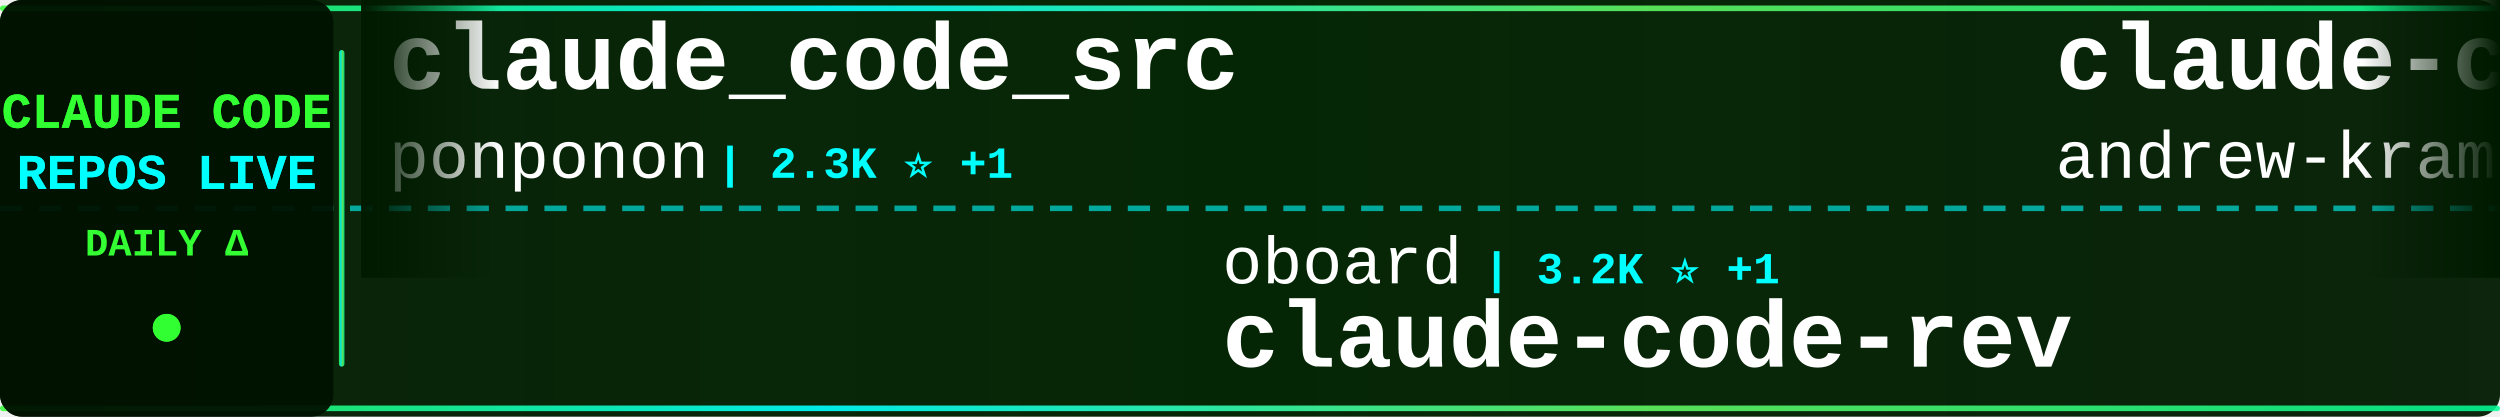
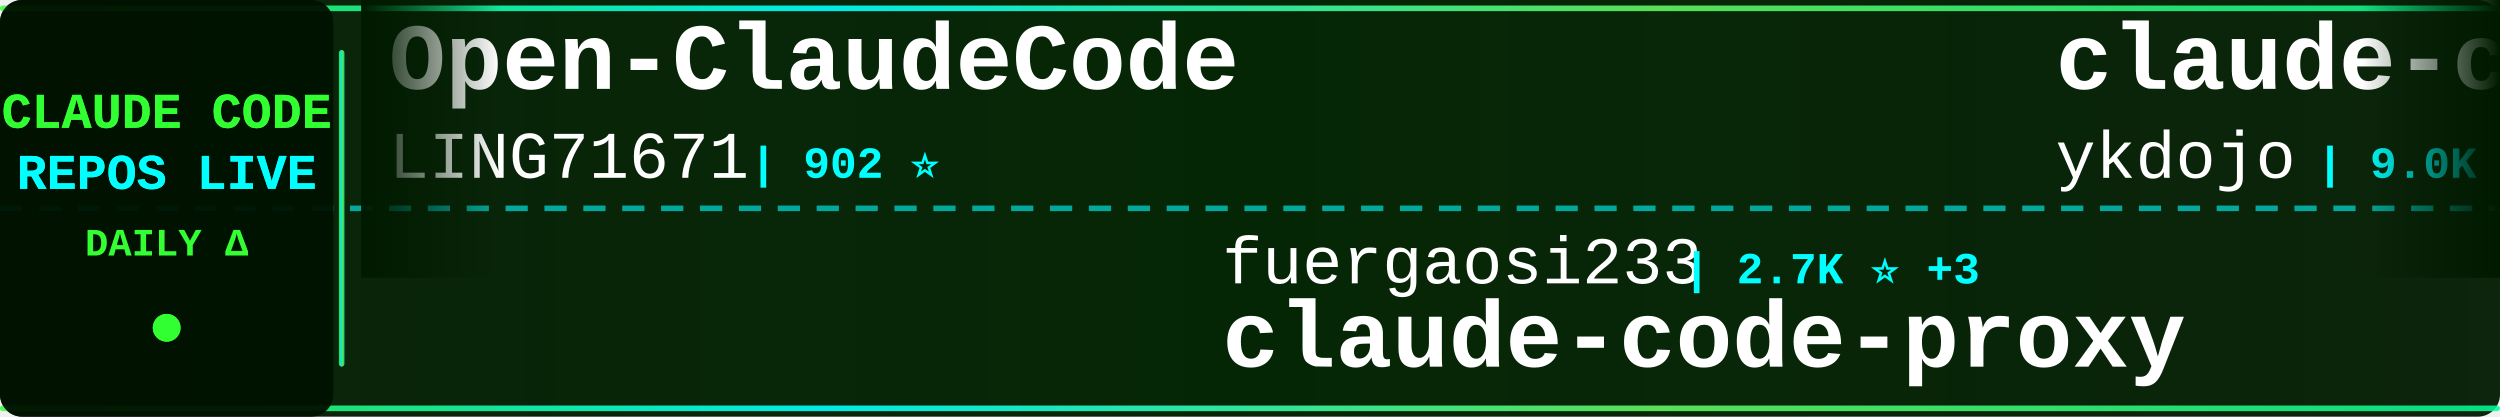
<svg xmlns="http://www.w3.org/2000/svg" width="900" height="150">
  <defs>
    <linearGradient id="tickerBg" x1="0%" y1="0%" x2="100%" y2="0%">
      <stop offset="0%" style="stop-color:#001a00;stop-opacity:0.95" />
      <stop offset="50%" style="stop-color:#002200;stop-opacity:0.98" />
      <stop offset="100%" style="stop-color:#001a00;stop-opacity:0.95" />
    </linearGradient>
    <linearGradient id="borderGrad" x1="0%" y1="0%" x2="100%" y2="0%">
      <stop offset="0%" style="stop-color:#33ff33;stop-opacity:0.85">
        <animate attributeName="stop-opacity" values="0.85;1;0.85" dur="2s" repeatCount="indefinite" />
      </stop>
      <stop offset="33%" style="stop-color:#00ffff;stop-opacity:0.9">
        <animate attributeName="stop-opacity" values="0.9;1;0.9" dur="2.2s" repeatCount="indefinite" />
      </stop>
      <stop offset="66%" style="stop-color:#66ff66;stop-opacity:0.85">
        <animate attributeName="stop-opacity" values="0.85;1;0.85" dur="1.8s" repeatCount="indefinite" />
      </stop>
      <stop offset="100%" style="stop-color:#00ff99;stop-opacity:0.85">
        <animate attributeName="stop-opacity" values="0.85;1;0.85" dur="2s" repeatCount="indefinite" />
      </stop>
    </linearGradient>
    <filter id="textGlow">
      <feGaussianBlur stdDeviation="0.1" result="coloredBlur" />
      <feMerge>
        <feMergeNode in="coloredBlur" />
        <feMergeNode in="SourceGraphic" />
      </feMerge>
    </filter>
    <filter id="metricGlow">
      <feGaussianBlur stdDeviation="0.2" result="coloredBlur" />
      <feMerge>
        <feMergeNode in="coloredBlur" />
        <feMergeNode in="SourceGraphic" />
      </feMerge>
    </filter>
    <linearGradient id="leftFade" x1="0%" y1="0%" x2="100%" y2="0%">
      <stop offset="0%" style="stop-color:#001a00;stop-opacity:1" />
      <stop offset="100%" style="stop-color:#001a00;stop-opacity:0" />
    </linearGradient>
    <linearGradient id="rightFade" x1="0%" y1="0%" x2="100%" y2="0%">
      <stop offset="0%" style="stop-color:#001a00;stop-opacity:0" />
      <stop offset="100%" style="stop-color:#001a00;stop-opacity:1" />
    </linearGradient>
  </defs>
  <rect width="900" height="150" fill="url(#tickerBg)" rx="8" />
  <rect x="0" y="2" width="900" height="2" fill="url(#borderGrad)" rx="1" />
  <rect x="0" y="146" width="900" height="2" fill="url(#borderGrad)" rx="1" />
  <line x1="0" y1="75" x2="900" y2="75" stroke="#00ffff" stroke-width="2" stroke-dasharray="8 6" opacity="0.6" />
  <rect x="0" y="0" width="120" height="150" fill="#001100" opacity="0.95" rx="8" />
  <text x="60" y="46" font-family="'Courier New', monospace" font-size="18" font-weight="bold" fill="#33ff33" text-anchor="middle" filter="url(#textGlow)">
    CLAUDE CODE
  </text>
  <text x="60" y="68" font-family="'Courier New', monospace" font-size="18" font-weight="bold" fill="#00ffff" text-anchor="middle" filter="url(#textGlow)">
    REPOS LIVE
  </text>
  <text x="60" y="92" font-family="'Courier New', monospace" font-size="14" font-weight="bold" fill="#33ff33" text-anchor="middle">
    DAILY Δ
  </text>
  <circle cx="60" cy="118" r="5" fill="#33ff33" filter="url(#metricGlow)">
    <animate attributeName="r" values="4;6;4" dur="1.5s" repeatCount="indefinite" />
    <animate attributeName="opacity" values="0.6;1;0.6" dur="1.5s" repeatCount="indefinite" />
  </circle>
  <rect x="122" y="18" width="2" height="114" fill="url(#borderGrad)" rx="1" />
  <clipPath id="tickerClip">
    <rect x="130" y="0" width="770" height="150" />
  </clipPath>
  <g clip-path="url(#tickerClip)">
    <g id="tickerItems">
      <animateTransform attributeName="transform" attributeType="XML" type="translate" from="0 0" to="-3000 0" dur="54s" repeatCount="indefinite" />
      <g transform="translate(0, 0)">
-         <text x="140" y="32" font-family="'Courier New', monospace" font-size="34" font-weight="bold" fill="#ffffff">claude_code_src</text>
-         <text x="140" y="64" font-family="'Courier New', monospace" font-size="24" font-weight="normal" fill="#ffffff" opacity="1.0">ponponon</text>
-         <text x="258" y="64" font-family="'Courier New', monospace" font-size="16" font-weight="bold" fill="#00ffff"> | 2.3K ⭐ +1</text>
+         <text x="140" y="32" font-family="'Courier New', monospace" font-size="34" font-weight="bold" fill="#ffffff">Open-ClaudeCode</text>
+         <text x="140" y="64" font-family="'Courier New', monospace" font-size="24" font-weight="normal" fill="#ffffff" opacity="1.0">LING71671</text>
+         <text x="270" y="64" font-family="'Courier New', monospace" font-size="16" font-weight="bold" fill="#00ffff"> | 902 ⭐</text>
      </g>
      <g transform="translate(300, 0)">
-         <text x="140" y="102" font-family="'Courier New', monospace" font-size="24" font-weight="normal" fill="#ffffff" opacity="1.0">oboard</text>
-         <text x="234" y="102" font-family="'Courier New', monospace" font-size="16" font-weight="bold" fill="#00ffff"> | 3.2K ⭐ +1</text>
-         <text x="140" y="132" font-family="'Courier New', monospace" font-size="34" font-weight="bold" fill="#ffffff">claude-code-rev</text>
+         <text x="140" y="102" font-family="'Courier New', monospace" font-size="24" font-weight="normal" fill="#ffffff" opacity="1.0">fuergaosi233</text>
+         <text x="306" y="102" font-family="'Courier New', monospace" font-size="16" font-weight="bold" fill="#00ffff"> | 2.7K ⭐ +3</text>
+         <text x="140" y="132" font-family="'Courier New', monospace" font-size="34" font-weight="bold" fill="#ffffff">claude-code-proxy</text>
      </g>
      <g transform="translate(600, 0)">
-         <text x="140" y="32" font-family="'Courier New', monospace" font-size="34" font-weight="bold" fill="#ffffff">claude-code-source-build</text>
-         <text x="140" y="64" font-family="'Courier New', monospace" font-size="24" font-weight="normal" fill="#ffffff" opacity="1.0">andrew-kramer-inno</text>
-         <text x="378" y="64" font-family="'Courier New', monospace" font-size="16" font-weight="bold" fill="#00ffff"> | 589 ⭐</text>
+         <text x="140" y="32" font-family="'Courier New', monospace" font-size="34" font-weight="bold" fill="#ffffff">claude-code-tips</text>
+         <text x="140" y="64" font-family="'Courier New', monospace" font-size="24" font-weight="normal" fill="#ffffff" opacity="1.0">ykdojo</text>
+         <text x="234" y="64" font-family="'Courier New', monospace" font-size="16" font-weight="bold" fill="#00ffff"> | 9.0K ⭐ +13</text>
      </g>
      <g transform="translate(900, 0)">
-         <text x="140" y="102" font-family="'Courier New', monospace" font-size="24" font-weight="normal" fill="#ffffff" opacity="1.0">luyao618</text>
-         <text x="258" y="102" font-family="'Courier New', monospace" font-size="16" font-weight="bold" fill="#00ffff"> | 1.6K ⭐ +2</text>
-         <text x="140" y="132" font-family="'Courier New', monospace" font-size="34" font-weight="bold" fill="#ffffff">Claude-Code-Source-Study</text>
+         <text x="140" y="102" font-family="'Courier New', monospace" font-size="24" font-weight="normal" fill="#ffffff" opacity="1.0">guanshan</text>
+         <text x="258" y="102" font-family="'Courier New', monospace" font-size="16" font-weight="bold" fill="#00ffff"> | 61 ⭐</text>
+         <text x="140" y="132" font-family="'Courier New', monospace" font-size="34" font-weight="bold" fill="#ffffff">ClaudeCode</text>
      </g>
      <g transform="translate(1200, 0)">
-         <text x="140" y="32" font-family="'Courier New', monospace" font-size="34" font-weight="bold" fill="#ffffff">claude-code-workflows</text>
-         <text x="140" y="64" font-family="'Courier New', monospace" font-size="24" font-weight="normal" fill="#ffffff" opacity="1.0">OneRedOak</text>
-         <text x="270" y="64" font-family="'Courier New', monospace" font-size="16" font-weight="bold" fill="#00ffff"> | 3.8K ⭐ +1</text>
+         <text x="140" y="32" font-family="'Courier New', monospace" font-size="34" font-weight="bold" fill="#ffffff">claude-code-telegram</text>
+         <text x="140" y="64" font-family="'Courier New', monospace" font-size="24" font-weight="normal" fill="#ffffff" opacity="1.0">RichardAtCT</text>
+         <text x="294" y="64" font-family="'Courier New', monospace" font-size="16" font-weight="bold" fill="#00ffff"> | 2.7K ⭐ +1</text>
      </g>
      <g transform="translate(1500, 0)">
-         <text x="140" y="102" font-family="'Courier New', monospace" font-size="24" font-weight="normal" fill="#ffffff" opacity="1.0">OrcaWhisper</text>
-         <text x="294" y="102" font-family="'Courier New', monospace" font-size="16" font-weight="bold" fill="#00ffff"> | 80 ⭐</text>
-         <text x="140" y="132" font-family="'Courier New', monospace" font-size="34" font-weight="bold" fill="#ffffff">Claude-Code</text>
+         <text x="140" y="102" font-family="'Courier New', monospace" font-size="24" font-weight="normal" fill="#ffffff" opacity="1.0">Piebald-AI</text>
+         <text x="282" y="102" font-family="'Courier New', monospace" font-size="16" font-weight="bold" fill="#00ffff"> | 11.5K ⭐ +27</text>
+         <text x="140" y="132" font-family="'Courier New', monospace" font-size="34" font-weight="bold" fill="#ffffff">claude-code-system-promp...</text>
      </g>
      <g transform="translate(1800, 0)">
        <text x="140" y="32" font-family="'Courier New', monospace" font-size="34" font-weight="bold" fill="#ffffff">claude-code-harness</text>
        <text x="140" y="64" font-family="'Courier New', monospace" font-size="24" font-weight="normal" fill="#ffffff" opacity="1.0">Chachamaru127</text>
-         <text x="318" y="64" font-family="'Courier New', monospace" font-size="16" font-weight="bold" fill="#00ffff"> | 2.9K ⭐ +10</text>
+         <text x="318" y="64" font-family="'Courier New', monospace" font-size="16" font-weight="bold" fill="#00ffff"> | 2.9K ⭐ +9</text>
      </g>
      <g transform="translate(2100, 0)">
-         <text x="140" y="102" font-family="'Courier New', monospace" font-size="24" font-weight="normal" fill="#ffffff" opacity="1.0">catlog22</text>
-         <text x="258" y="102" font-family="'Courier New', monospace" font-size="16" font-weight="bold" fill="#00ffff"> | 2.1K ⭐ +2</text>
-         <text x="140" y="132" font-family="'Courier New', monospace" font-size="34" font-weight="bold" fill="#ffffff">Claude-Code-Workflow</text>
+         <text x="140" y="102" font-family="'Courier New', monospace" font-size="24" font-weight="normal" fill="#ffffff" opacity="1.0">anthropics</text>
+         <text x="282" y="102" font-family="'Courier New', monospace" font-size="16" font-weight="bold" fill="#00ffff"> | 135.0K ⭐ +167</text>
+         <text x="140" y="132" font-family="'Courier New', monospace" font-size="34" font-weight="bold" fill="#ffffff">claude-code</text>
      </g>
      <g transform="translate(2400, 0)">
-         <text x="140" y="32" font-family="'Courier New', monospace" font-size="34" font-weight="bold" fill="#ffffff">claude-code-router</text>
-         <text x="140" y="64" font-family="'Courier New', monospace" font-size="24" font-weight="normal" fill="#ffffff" opacity="1.0">musistudio</text>
-         <text x="282" y="64" font-family="'Courier New', monospace" font-size="16" font-weight="bold" fill="#00ffff"> | 35.4K ⭐ +49</text>
+         <text x="140" y="32" font-family="'Courier New', monospace" font-size="34" font-weight="bold" fill="#ffffff">claude-code-video-toolki...</text>
+         <text x="140" y="64" font-family="'Courier New', monospace" font-size="24" font-weight="normal" fill="#ffffff" opacity="1.0">digitalsamba</text>
+         <text x="306" y="64" font-family="'Courier New', monospace" font-size="16" font-weight="bold" fill="#00ffff"> | 1.6K ⭐ +9</text>
      </g>
      <g transform="translate(2700, 0)">
-         <text x="140" y="102" font-family="'Courier New', monospace" font-size="24" font-weight="normal" fill="#ffffff" opacity="1.0">pedrohcgs</text>
-         <text x="270" y="102" font-family="'Courier New', monospace" font-size="16" font-weight="bold" fill="#00ffff"> | 1.3K ⭐ +1</text>
-         <text x="140" y="132" font-family="'Courier New', monospace" font-size="34" font-weight="bold" fill="#ffffff">claude-code-my-workflow</text>
+         <text x="140" y="102" font-family="'Courier New', monospace" font-size="24" font-weight="normal" fill="#ffffff" opacity="1.0">anthropics</text>
+         <text x="282" y="102" font-family="'Courier New', monospace" font-size="16" font-weight="bold" fill="#00ffff"> | 5.4K ⭐ +13</text>
+         <text x="140" y="132" font-family="'Courier New', monospace" font-size="34" font-weight="bold" fill="#ffffff">claude-code-security-rev...</text>
      </g>
      <g transform="translate(3000, 0)">
-         <text x="140" y="32" font-family="'Courier New', monospace" font-size="34" font-weight="bold" fill="#ffffff">claude_code_src</text>
-         <text x="140" y="64" font-family="'Courier New', monospace" font-size="24" font-weight="normal" fill="#ffffff" opacity="1.0">ponponon</text>
-         <text x="258" y="64" font-family="'Courier New', monospace" font-size="16" font-weight="bold" fill="#00ffff"> | 2.3K ⭐ +1</text>
+         <text x="140" y="32" font-family="'Courier New', monospace" font-size="34" font-weight="bold" fill="#ffffff">Open-ClaudeCode</text>
+         <text x="140" y="64" font-family="'Courier New', monospace" font-size="24" font-weight="normal" fill="#ffffff" opacity="1.0">LING71671</text>
+         <text x="270" y="64" font-family="'Courier New', monospace" font-size="16" font-weight="bold" fill="#00ffff"> | 902 ⭐</text>
      </g>
      <g transform="translate(3300, 0)">
-         <text x="140" y="102" font-family="'Courier New', monospace" font-size="24" font-weight="normal" fill="#ffffff" opacity="1.0">oboard</text>
-         <text x="234" y="102" font-family="'Courier New', monospace" font-size="16" font-weight="bold" fill="#00ffff"> | 3.2K ⭐ +1</text>
-         <text x="140" y="132" font-family="'Courier New', monospace" font-size="34" font-weight="bold" fill="#ffffff">claude-code-rev</text>
+         <text x="140" y="102" font-family="'Courier New', monospace" font-size="24" font-weight="normal" fill="#ffffff" opacity="1.0">fuergaosi233</text>
+         <text x="306" y="102" font-family="'Courier New', monospace" font-size="16" font-weight="bold" fill="#00ffff"> | 2.7K ⭐ +3</text>
+         <text x="140" y="132" font-family="'Courier New', monospace" font-size="34" font-weight="bold" fill="#ffffff">claude-code-proxy</text>
      </g>
      <g transform="translate(3600, 0)">
-         <text x="140" y="32" font-family="'Courier New', monospace" font-size="34" font-weight="bold" fill="#ffffff">claude-code-source-build</text>
-         <text x="140" y="64" font-family="'Courier New', monospace" font-size="24" font-weight="normal" fill="#ffffff" opacity="1.0">andrew-kramer-inno</text>
-         <text x="378" y="64" font-family="'Courier New', monospace" font-size="16" font-weight="bold" fill="#00ffff"> | 589 ⭐</text>
+         <text x="140" y="32" font-family="'Courier New', monospace" font-size="34" font-weight="bold" fill="#ffffff">claude-code-tips</text>
+         <text x="140" y="64" font-family="'Courier New', monospace" font-size="24" font-weight="normal" fill="#ffffff" opacity="1.0">ykdojo</text>
+         <text x="234" y="64" font-family="'Courier New', monospace" font-size="16" font-weight="bold" fill="#00ffff"> | 9.0K ⭐ +13</text>
      </g>
      <g transform="translate(3900, 0)">
-         <text x="140" y="102" font-family="'Courier New', monospace" font-size="24" font-weight="normal" fill="#ffffff" opacity="1.0">luyao618</text>
-         <text x="258" y="102" font-family="'Courier New', monospace" font-size="16" font-weight="bold" fill="#00ffff"> | 1.6K ⭐ +2</text>
-         <text x="140" y="132" font-family="'Courier New', monospace" font-size="34" font-weight="bold" fill="#ffffff">Claude-Code-Source-Study</text>
+         <text x="140" y="102" font-family="'Courier New', monospace" font-size="24" font-weight="normal" fill="#ffffff" opacity="1.0">guanshan</text>
+         <text x="258" y="102" font-family="'Courier New', monospace" font-size="16" font-weight="bold" fill="#00ffff"> | 61 ⭐</text>
+         <text x="140" y="132" font-family="'Courier New', monospace" font-size="34" font-weight="bold" fill="#ffffff">ClaudeCode</text>
      </g>
    </g>
  </g>
  <rect x="130" y="0" width="50" height="100" fill="url(#leftFade)" />
  <rect x="850" y="0" width="50" height="100" fill="url(#rightFade)" />
</svg>
